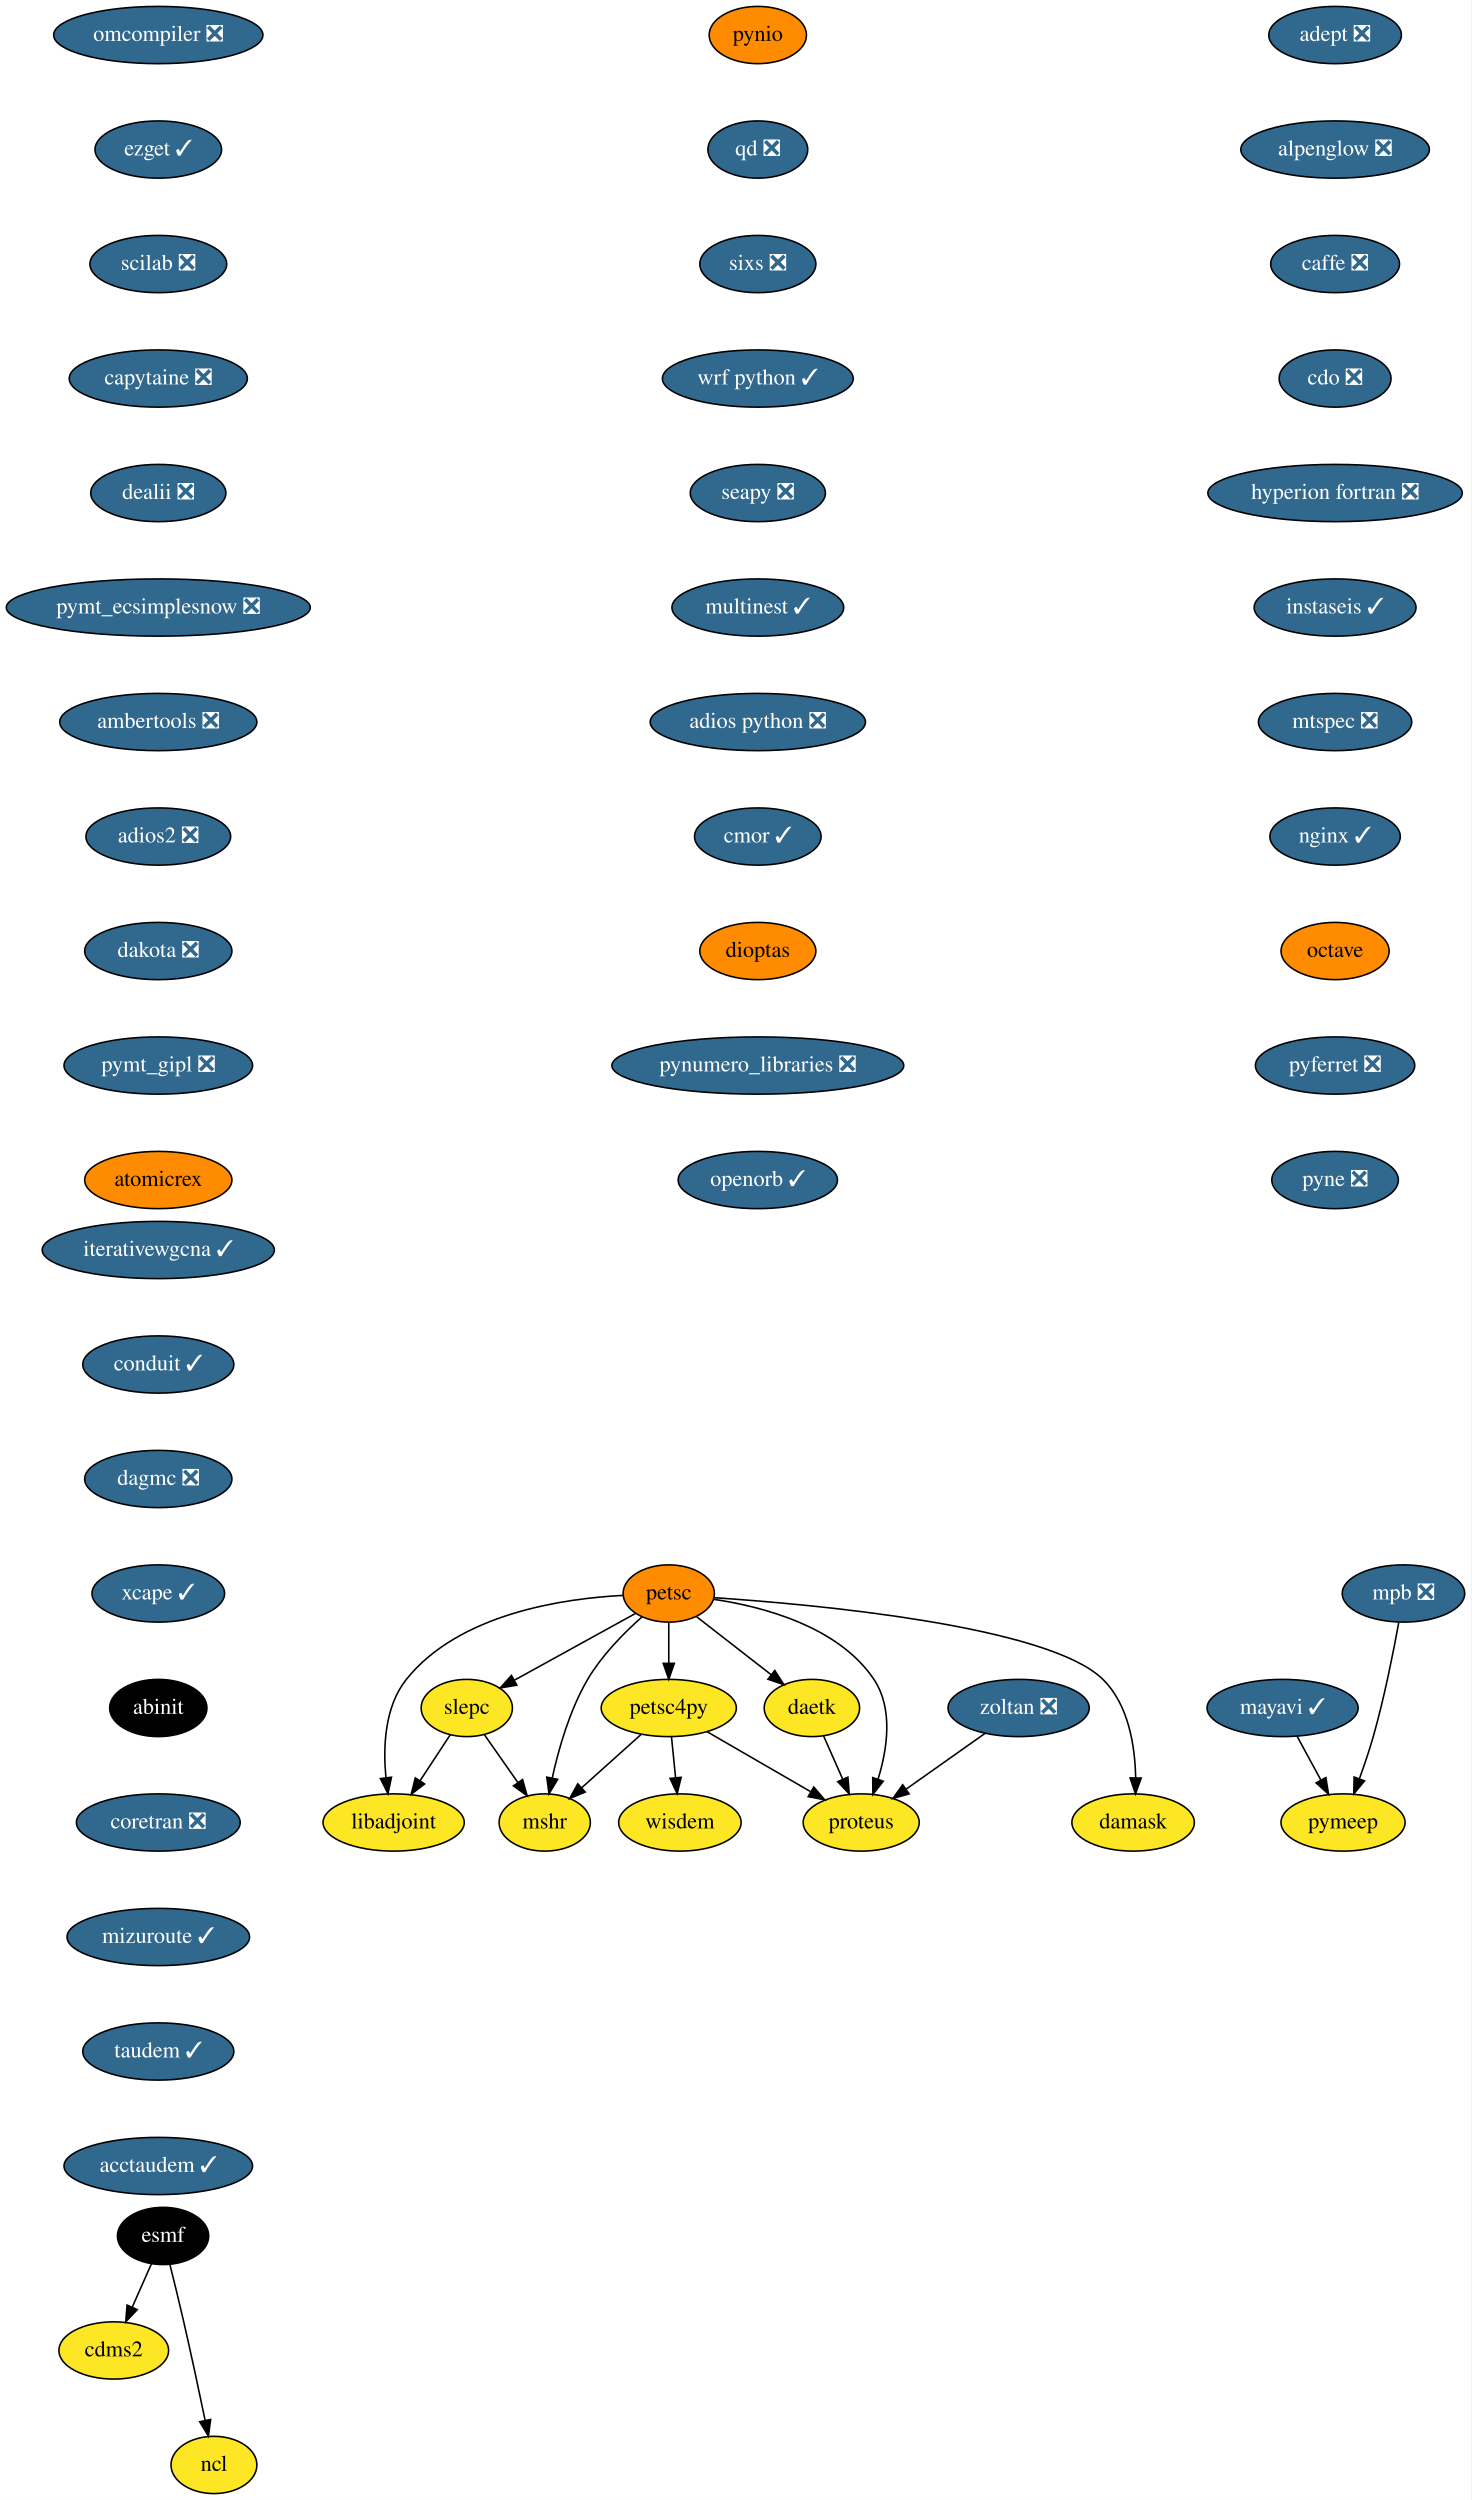
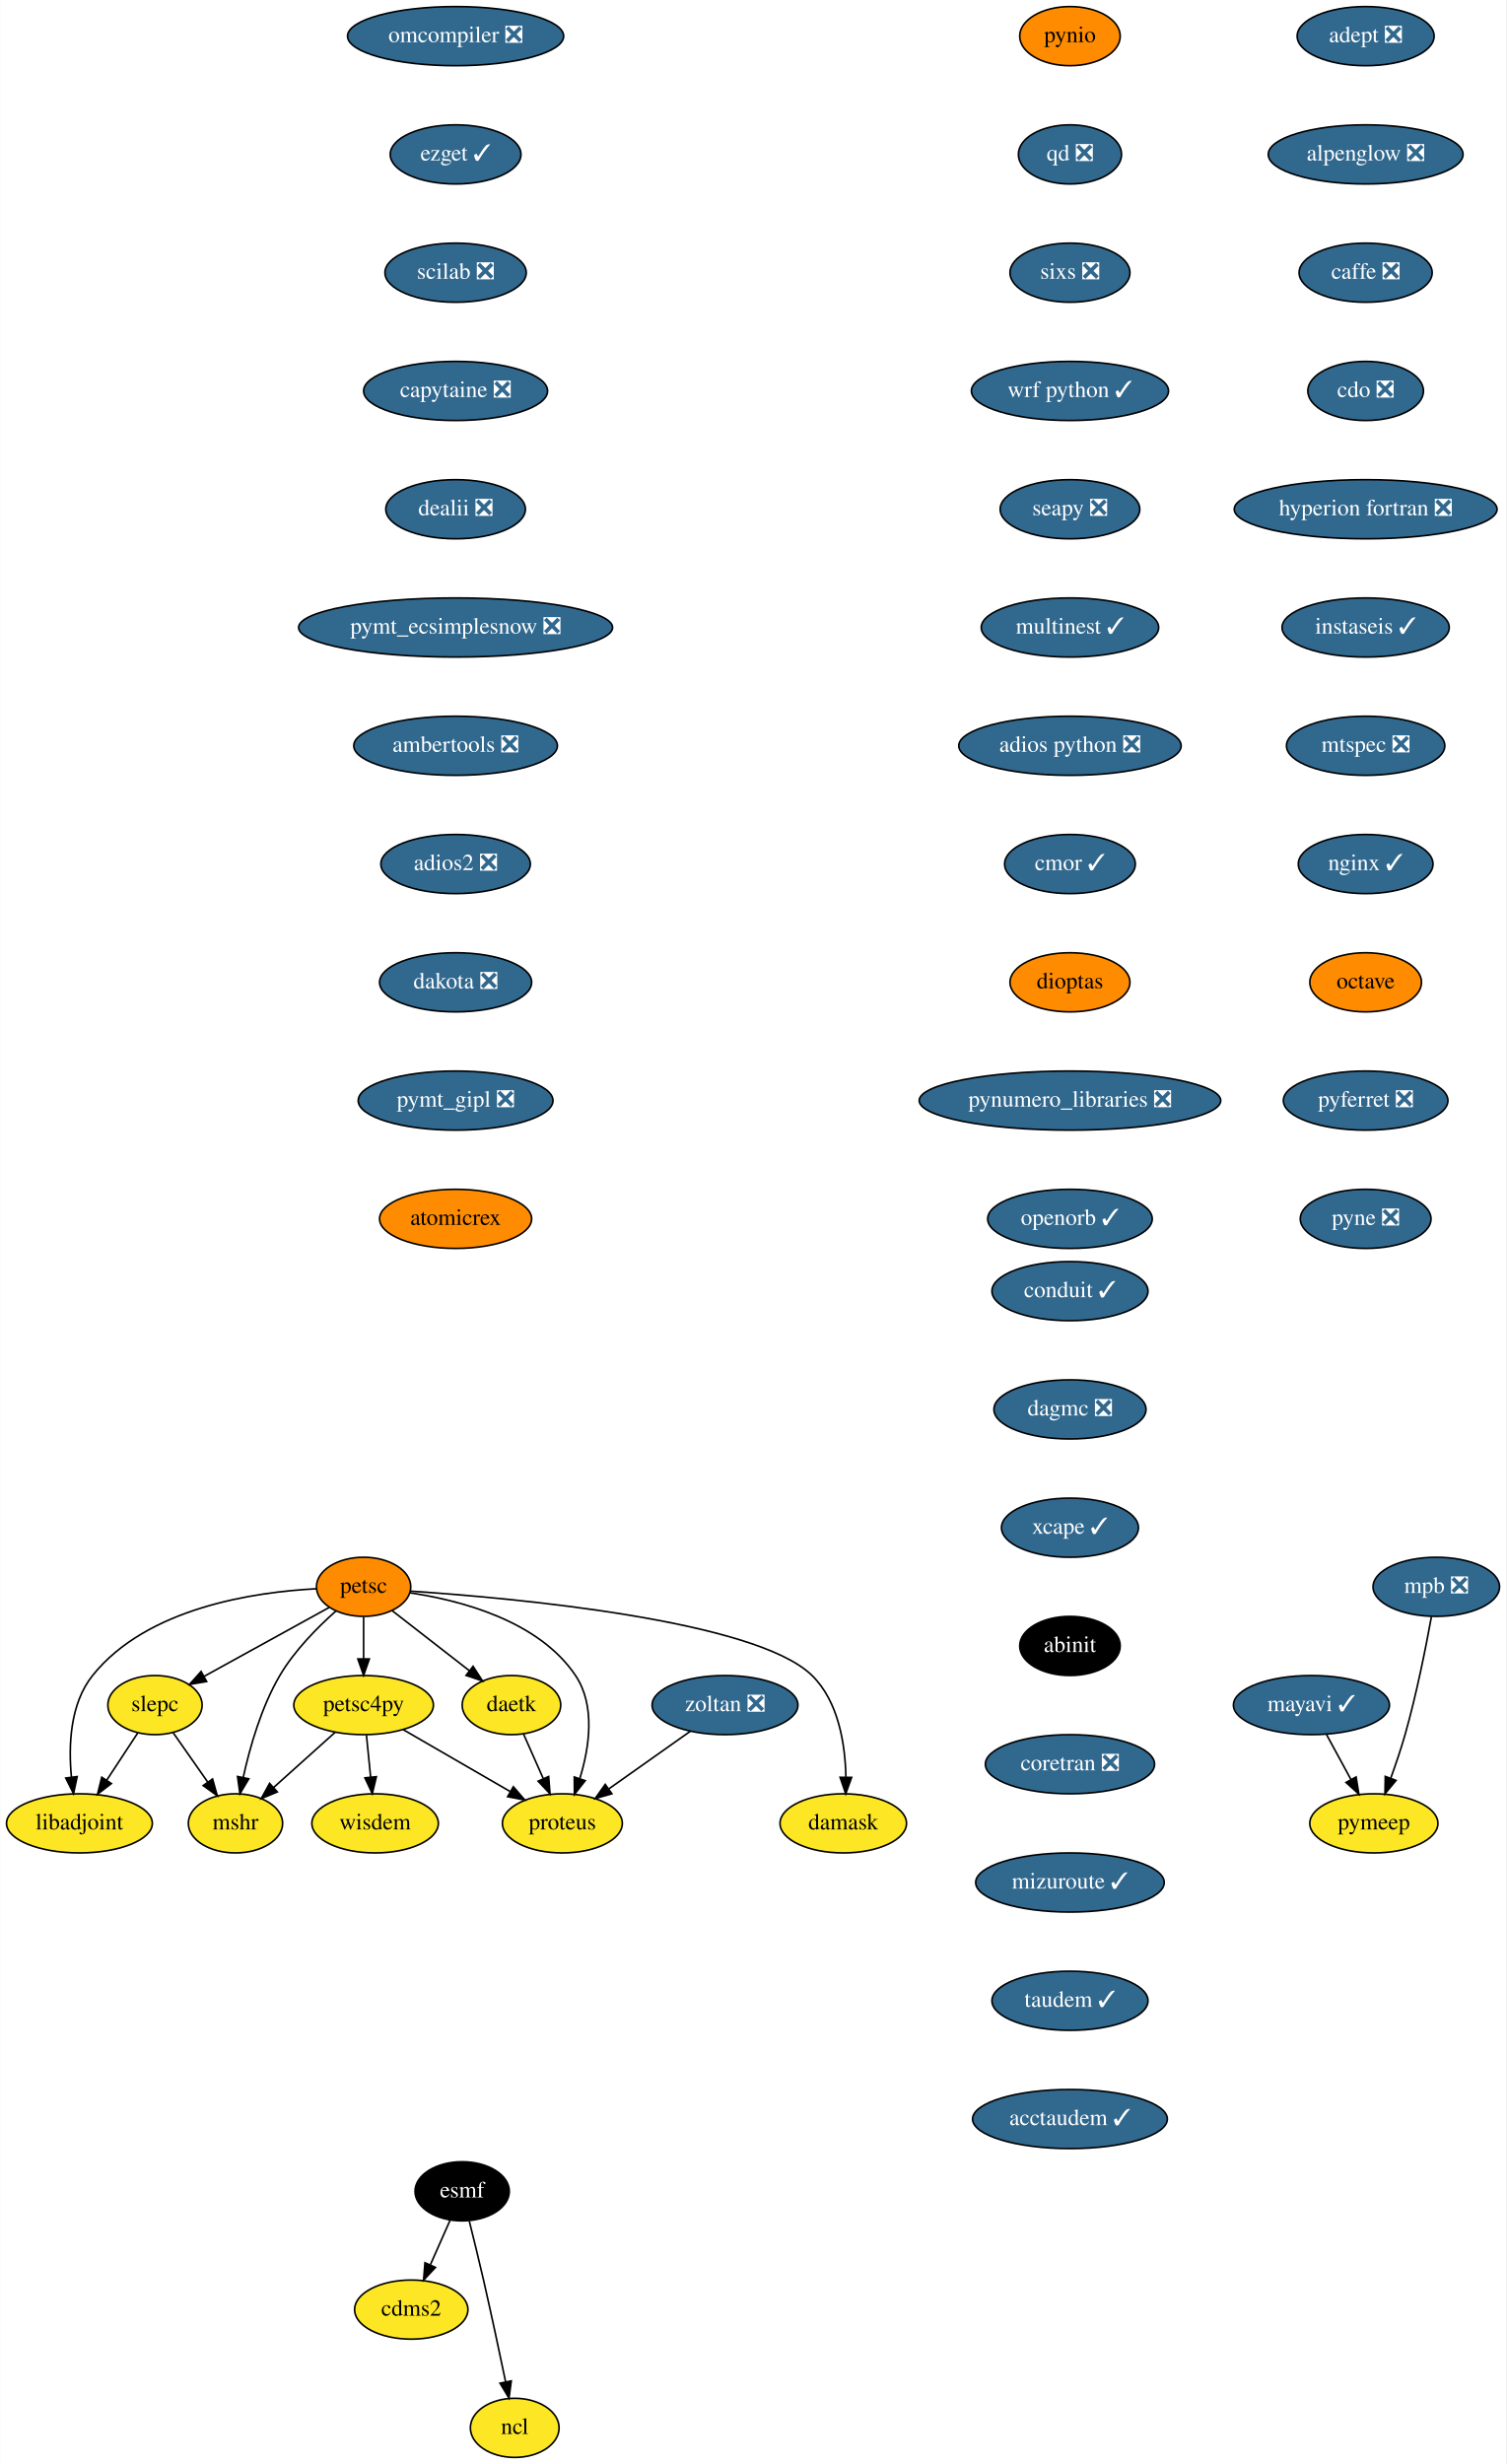
- <svg xmlns="http://www.w3.org/2000/svg" xmlns:xlink="http://www.w3.org/1999/xlink" width="925pt" height="1572pt" viewBox="0.00 0.00 925.04 1572.00">
-   <g id="graph0" class="graph" transform="scale(1 1) rotate(0) translate(4 1568)">
-     <polygon fill="white" stroke="transparent" points="-4,4 -4,-1568 921.04,-1568 921.04,4 -4,4" />
+ <svg xmlns="http://www.w3.org/2000/svg" xmlns:xlink="http://www.w3.org/1999/xlink" width="917pt" height="1500pt" viewBox="0.00 0.00 916.70 1500.00">
+   <g id="graph0" class="graph" transform="scale(1 1) rotate(0) translate(4 1496)">
+     <polygon fill="white" stroke="transparent" points="-4,4 -4,-1496 912.7,-1496 912.7,4 -4,4" />
    <g id="node1" class="node">
      <g id="a_node1">
        <a xlink:href="https://github.com/conda-forge/adept-feedstock/pull/13" xlink:title="adept ❎">
-           <ellipse fill="#31688e" stroke="black" cx="835.54" cy="-1546" rx="41.69" ry="18" />
-           <text text-anchor="middle" x="835.54" y="-1542.3" font-family="Times,serif" font-size="14.00" fill="white">adept ❎</text>
+           <ellipse fill="#31688e" stroke="black" cx="827.2" cy="-1474" rx="41.69" ry="18" />
+           <text text-anchor="middle" x="827.2" y="-1470.3" font-family="Times,serif" font-size="14.00" fill="white">adept ❎</text>
        </a>
      </g>
    </g>
    <g id="node2" class="node">
      <g id="a_node2">
        <a xlink:href="https://github.com/conda-forge/alpenglow-feedstock/pull/27" xlink:title="alpenglow ❎">
-           <ellipse fill="#31688e" stroke="black" cx="835.54" cy="-1474" rx="59.29" ry="18" />
-           <text text-anchor="middle" x="835.54" y="-1470.3" font-family="Times,serif" font-size="14.00" fill="white">alpenglow ❎</text>
+           <ellipse fill="#31688e" stroke="black" cx="827.2" cy="-1402" rx="59.29" ry="18" />
+           <text text-anchor="middle" x="827.2" y="-1398.3" font-family="Times,serif" font-size="14.00" fill="white">alpenglow ❎</text>
        </a>
      </g>
    </g>
    <g id="node3" class="node">
      <g id="a_node3">
        <a xlink:href="https://github.com/conda-forge/caffe-feedstock/pull/67" xlink:title="caffe ❎">
-           <ellipse fill="#31688e" stroke="black" cx="835.54" cy="-1402" rx="40.5" ry="18" />
-           <text text-anchor="middle" x="835.54" y="-1398.3" font-family="Times,serif" font-size="14.00" fill="white">caffe ❎</text>
+           <ellipse fill="#31688e" stroke="black" cx="827.2" cy="-1330" rx="40.5" ry="18" />
+           <text text-anchor="middle" x="827.2" y="-1326.3" font-family="Times,serif" font-size="14.00" fill="white">caffe ❎</text>
        </a>
      </g>
    </g>
    <g id="node4" class="node">
      <g id="a_node4">
        <a xlink:href="https://github.com/conda-forge/cdo-feedstock/pull/87" xlink:title="cdo ❎">
-           <ellipse fill="#31688e" stroke="black" cx="835.54" cy="-1330" rx="35.19" ry="18" />
-           <text text-anchor="middle" x="835.54" y="-1326.3" font-family="Times,serif" font-size="14.00" fill="white">cdo ❎</text>
+           <ellipse fill="#31688e" stroke="black" cx="827.2" cy="-1258" rx="35.19" ry="18" />
+           <text text-anchor="middle" x="827.2" y="-1254.3" font-family="Times,serif" font-size="14.00" fill="white">cdo ❎</text>
        </a>
      </g>
    </g>
    <g id="node6" class="node">
      <g id="a_node6">
        <a xlink:href="https://github.com/conda-forge/hyperion-fortran-feedstock/pull/19" xlink:title="hyperion fortran ❎">
-           <ellipse fill="#31688e" stroke="black" cx="835.54" cy="-1258" rx="80" ry="18" />
-           <text text-anchor="middle" x="835.54" y="-1254.3" font-family="Times,serif" font-size="14.00" fill="white">hyperion fortran ❎</text>
+           <ellipse fill="#31688e" stroke="black" cx="827.2" cy="-1186" rx="80" ry="18" />
+           <text text-anchor="middle" x="827.2" y="-1182.3" font-family="Times,serif" font-size="14.00" fill="white">hyperion fortran ❎</text>
        </a>
      </g>
    </g>
    <g id="node5" class="node">
      <g id="a_node5">
        <a xlink:href="https://github.com/conda-forge/cdms2-feedstock" xlink:title="cdms2">
-           <ellipse fill="#fde725" stroke="black" cx="67.54" cy="-90" rx="34.5" ry="18" />
-           <text text-anchor="middle" x="67.54" y="-86.3" font-family="Times,serif" font-size="14.00">cdms2</text>
+           <ellipse fill="#fde725" stroke="black" cx="246.2" cy="-90" rx="34.5" ry="18" />
+           <text text-anchor="middle" x="246.2" y="-86.3" font-family="Times,serif" font-size="14.00">cdms2</text>
        </a>
      </g>
    </g>
    <g id="node9" class="node">
      <g id="a_node9">
        <a xlink:href="https://github.com/conda-forge/instaseis-feedstock/pull/25" xlink:title="instaseis ✓">
-           <ellipse fill="#31688e" stroke="black" cx="835.54" cy="-1186" rx="50.89" ry="18" />
-           <text text-anchor="middle" x="835.54" y="-1182.3" font-family="Times,serif" font-size="14.00" fill="white">instaseis ✓</text>
+           <ellipse fill="#31688e" stroke="black" cx="827.2" cy="-1114" rx="50.89" ry="18" />
+           <text text-anchor="middle" x="827.2" y="-1110.3" font-family="Times,serif" font-size="14.00" fill="white">instaseis ✓</text>
        </a>
      </g>
    </g>
    <g id="node7" class="node">
      <g id="a_node7">
        <a xlink:href="https://github.com/conda-forge/esmf-feedstock" xlink:title="esmf">
-           <ellipse fill="#000000" stroke="black" cx="98.54" cy="-162" rx="28.7" ry="18" />
-           <text text-anchor="middle" x="98.54" y="-158.3" font-family="Times,serif" font-size="14.00" fill="white">esmf</text>
+           <ellipse fill="#000000" stroke="black" cx="277.2" cy="-162" rx="28.7" ry="18" />
+           <text text-anchor="middle" x="277.2" y="-158.3" font-family="Times,serif" font-size="14.00" fill="white">esmf</text>
        </a>
      </g>
    </g>
    <g id="edge5" class="edge">
-       <path fill="none" stroke="black" d="M91.19,-144.41C87.62,-136.34 83.23,-126.43 79.21,-117.35" />
-       <polygon fill="black" stroke="black" points="82.3,-115.68 75.05,-107.96 75.9,-118.52 82.3,-115.68" />
+       <path fill="none" stroke="black" d="M269.85,-144.41C266.27,-136.34 261.89,-126.43 257.87,-117.35" />
+       <polygon fill="black" stroke="black" points="260.95,-115.68 253.71,-107.96 254.55,-118.52 260.95,-115.68" />
    </g>
    <g id="node8" class="node">
      <g id="a_node8">
        <a xlink:href="https://github.com/conda-forge/ncl-feedstock" xlink:title="ncl">
-           <ellipse fill="#fde725" stroke="black" cx="130.54" cy="-18" rx="27" ry="18" />
-           <text text-anchor="middle" x="130.54" y="-14.3" font-family="Times,serif" font-size="14.00">ncl</text>
+           <ellipse fill="#fde725" stroke="black" cx="309.2" cy="-18" rx="27" ry="18" />
+           <text text-anchor="middle" x="309.2" y="-14.3" font-family="Times,serif" font-size="14.00">ncl</text>
        </a>
      </g>
    </g>
    <g id="edge6" class="edge">
-       <path fill="none" stroke="black" d="M102.89,-143.85C105.48,-133.48 108.79,-120 111.54,-108 116.28,-87.34 121.27,-63.89 124.95,-46.25" />
-       <polygon fill="black" stroke="black" points="128.45,-46.6 127.05,-36.1 121.59,-45.18 128.45,-46.6" />
+       <path fill="none" stroke="black" d="M281.54,-143.85C284.13,-133.48 287.44,-120 290.2,-108 294.93,-87.34 299.92,-63.89 303.6,-46.25" />
+       <polygon fill="black" stroke="black" points="307.1,-46.6 305.71,-36.1 300.25,-45.18 307.1,-46.6" />
    </g>
    <g id="node10" class="node">
      <g id="a_node10">
        <a xlink:href="https://github.com/conda-forge/mtspec-feedstock/pull/14" xlink:title="mtspec ❎">
-           <ellipse fill="#31688e" stroke="black" cx="835.54" cy="-1114" rx="48.19" ry="18" />
-           <text text-anchor="middle" x="835.54" y="-1110.3" font-family="Times,serif" font-size="14.00" fill="white">mtspec ❎</text>
+           <ellipse fill="#31688e" stroke="black" cx="827.2" cy="-1042" rx="48.19" ry="18" />
+           <text text-anchor="middle" x="827.2" y="-1038.3" font-family="Times,serif" font-size="14.00" fill="white">mtspec ❎</text>
        </a>
      </g>
    </g>
    <g id="node15" class="node">
      <g id="a_node15">
        <a xlink:href="https://github.com/conda-forge/nginx-feedstock/pull/46" xlink:title="nginx ✓">
-           <ellipse fill="#31688e" stroke="black" cx="835.54" cy="-1042" rx="41" ry="18" />
-           <text text-anchor="middle" x="835.54" y="-1038.3" font-family="Times,serif" font-size="14.00" fill="white">nginx ✓</text>
+           <ellipse fill="#31688e" stroke="black" cx="827.2" cy="-970" rx="41" ry="18" />
+           <text text-anchor="middle" x="827.2" y="-966.3" font-family="Times,serif" font-size="14.00" fill="white">nginx ✓</text>
        </a>
      </g>
    </g>
    <g id="node11" class="node">
      <g id="a_node11">
        <a xlink:href="https://github.com/conda-forge/libadjoint-feedstock" xlink:title="libadjoint">
-           <ellipse fill="#fde725" stroke="black" cx="243.54" cy="-422" rx="44.39" ry="18" />
-           <text text-anchor="middle" x="243.54" y="-418.3" font-family="Times,serif" font-size="14.00">libadjoint</text>
+           <ellipse fill="#fde725" stroke="black" cx="44.2" cy="-386" rx="44.39" ry="18" />
+           <text text-anchor="middle" x="44.2" y="-382.3" font-family="Times,serif" font-size="14.00">libadjoint</text>
        </a>
      </g>
    </g>
    <g id="node12" class="node">
      <g id="a_node12">
        <a xlink:href="https://github.com/conda-forge/mayavi-feedstock/pull/46" xlink:title="mayavi ✓">
-           <ellipse fill="#31688e" stroke="black" cx="802.54" cy="-494" rx="47.5" ry="18" />
-           <text text-anchor="middle" x="802.54" y="-490.3" font-family="Times,serif" font-size="14.00" fill="white">mayavi ✓</text>
+           <ellipse fill="#31688e" stroke="black" cx="794.2" cy="-458" rx="47.5" ry="18" />
+           <text text-anchor="middle" x="794.2" y="-454.3" font-family="Times,serif" font-size="14.00" fill="white">mayavi ✓</text>
        </a>
      </g>
    </g>
    <g id="node13" class="node">
      <g id="a_node13">
        <a xlink:href="https://github.com/conda-forge/pymeep-feedstock" xlink:title="pymeep">
-           <ellipse fill="#fde725" stroke="black" cx="840.54" cy="-422" rx="39" ry="18" />
-           <text text-anchor="middle" x="840.54" y="-418.3" font-family="Times,serif" font-size="14.00">pymeep</text>
+           <ellipse fill="#fde725" stroke="black" cx="832.2" cy="-386" rx="39" ry="18" />
+           <text text-anchor="middle" x="832.2" y="-382.3" font-family="Times,serif" font-size="14.00">pymeep</text>
        </a>
      </g>
    </g>
    <g id="edge9" class="edge">
-       <path fill="none" stroke="black" d="M811.74,-476.05C816.17,-467.89 821.59,-457.91 826.52,-448.82" />
-       <polygon fill="black" stroke="black" points="829.73,-450.25 831.43,-439.79 823.58,-446.91 829.73,-450.25" />
+       <path fill="none" stroke="black" d="M803.39,-440.05C807.83,-431.89 813.24,-421.91 818.18,-412.82" />
+       <polygon fill="black" stroke="black" points="821.39,-414.25 823.08,-403.79 815.24,-410.91 821.39,-414.25" />
    </g>
    <g id="node14" class="node">
      <g id="a_node14">
        <a xlink:href="https://github.com/conda-forge/mshr-feedstock" xlink:title="mshr">
-           <ellipse fill="#fde725" stroke="black" cx="338.54" cy="-422" rx="28.7" ry="18" />
-           <text text-anchor="middle" x="338.54" y="-418.3" font-family="Times,serif" font-size="14.00">mshr</text>
+           <ellipse fill="#fde725" stroke="black" cx="139.2" cy="-386" rx="28.7" ry="18" />
+           <text text-anchor="middle" x="139.2" y="-382.3" font-family="Times,serif" font-size="14.00">mshr</text>
        </a>
      </g>
    </g>
    <g id="node16" class="node">
      <g id="a_node16">
        <a xlink:href="https://github.com/conda-forge/octave-feedstock" xlink:title="octave">
-           <ellipse fill="#ff8c00" stroke="black" cx="835.54" cy="-970" rx="34" ry="18" />
-           <text text-anchor="middle" x="835.54" y="-966.3" font-family="Times,serif" font-size="14.00">octave</text>
+           <ellipse fill="#ff8c00" stroke="black" cx="827.2" cy="-898" rx="34" ry="18" />
+           <text text-anchor="middle" x="827.2" y="-894.3" font-family="Times,serif" font-size="14.00">octave</text>
        </a>
      </g>
    </g>
    <g id="node17" class="node">
      <g id="a_node17">
        <a xlink:href="https://github.com/conda-forge/pyferret-feedstock/pull/71" xlink:title="pyferret ❎">
-           <ellipse fill="#31688e" stroke="black" cx="835.54" cy="-898" rx="50.09" ry="18" />
-           <text text-anchor="middle" x="835.54" y="-894.3" font-family="Times,serif" font-size="14.00" fill="white">pyferret ❎</text>
+           <ellipse fill="#31688e" stroke="black" cx="827.2" cy="-826" rx="50.09" ry="18" />
+           <text text-anchor="middle" x="827.2" y="-822.3" font-family="Times,serif" font-size="14.00" fill="white">pyferret ❎</text>
        </a>
      </g>
    </g>
    <g id="node18" class="node">
      <g id="a_node18">
        <a xlink:href="https://github.com/conda-forge/pyne-feedstock/pull/61" xlink:title="pyne ❎">
-           <ellipse fill="#31688e" stroke="black" cx="835.54" cy="-826" rx="39.79" ry="18" />
-           <text text-anchor="middle" x="835.54" y="-822.3" font-family="Times,serif" font-size="14.00" fill="white">pyne ❎</text>
+           <ellipse fill="#31688e" stroke="black" cx="827.2" cy="-754" rx="39.79" ry="18" />
+           <text text-anchor="middle" x="827.2" y="-750.3" font-family="Times,serif" font-size="14.00" fill="white">pyne ❎</text>
        </a>
      </g>
    </g>
    <g id="node19" class="node">
      <g id="a_node19">
        <a xlink:href="https://github.com/conda-forge/pynio-feedstock" xlink:title="pynio">
-           <ellipse fill="#ff8c00" stroke="black" cx="472.54" cy="-1546" rx="30.59" ry="18" />
-           <text text-anchor="middle" x="472.54" y="-1542.3" font-family="Times,serif" font-size="14.00">pynio</text>
+           <ellipse fill="#ff8c00" stroke="black" cx="647.2" cy="-1474" rx="30.59" ry="18" />
+           <text text-anchor="middle" x="647.2" y="-1470.3" font-family="Times,serif" font-size="14.00">pynio</text>
        </a>
      </g>
    </g>
    <g id="node20" class="node">
      <g id="a_node20">
        <a xlink:href="https://github.com/conda-forge/qd-feedstock/pull/17" xlink:title="qd ❎">
-           <ellipse fill="#31688e" stroke="black" cx="472.54" cy="-1474" rx="31.4" ry="18" />
-           <text text-anchor="middle" x="472.54" y="-1470.3" font-family="Times,serif" font-size="14.00" fill="white">qd ❎</text>
+           <ellipse fill="#31688e" stroke="black" cx="647.2" cy="-1402" rx="31.4" ry="18" />
+           <text text-anchor="middle" x="647.2" y="-1398.3" font-family="Times,serif" font-size="14.00" fill="white">qd ❎</text>
        </a>
      </g>
    </g>
    <g id="node21" class="node">
      <g id="a_node21">
        <a xlink:href="https://github.com/conda-forge/sixs-feedstock/pull/9" xlink:title="sixs ❎">
-           <ellipse fill="#31688e" stroke="black" cx="472.54" cy="-1402" rx="36.5" ry="18" />
-           <text text-anchor="middle" x="472.54" y="-1398.3" font-family="Times,serif" font-size="14.00" fill="white">sixs ❎</text>
+           <ellipse fill="#31688e" stroke="black" cx="647.2" cy="-1330" rx="36.5" ry="18" />
+           <text text-anchor="middle" x="647.2" y="-1326.3" font-family="Times,serif" font-size="14.00" fill="white">sixs ❎</text>
        </a>
      </g>
    </g>
    <g id="node22" class="node">
      <g id="a_node22">
        <a xlink:href="https://github.com/conda-forge/wrf-python-feedstock/pull/48" xlink:title="wrf python ✓">
-           <ellipse fill="#31688e" stroke="black" cx="472.54" cy="-1330" rx="60" ry="18" />
-           <text text-anchor="middle" x="472.54" y="-1326.3" font-family="Times,serif" font-size="14.00" fill="white">wrf python ✓</text>
+           <ellipse fill="#31688e" stroke="black" cx="647.2" cy="-1258" rx="60" ry="18" />
+           <text text-anchor="middle" x="647.2" y="-1254.3" font-family="Times,serif" font-size="14.00" fill="white">wrf python ✓</text>
        </a>
      </g>
    </g>
    <g id="node23" class="node">
      <g id="a_node23">
        <a xlink:href="https://github.com/conda-forge/seapy-feedstock/pull/17" xlink:title="seapy ❎">
-           <ellipse fill="#31688e" stroke="black" cx="472.54" cy="-1258" rx="42.49" ry="18" />
-           <text text-anchor="middle" x="472.54" y="-1254.3" font-family="Times,serif" font-size="14.00" fill="white">seapy ❎</text>
+           <ellipse fill="#31688e" stroke="black" cx="647.2" cy="-1186" rx="42.49" ry="18" />
+           <text text-anchor="middle" x="647.2" y="-1182.3" font-family="Times,serif" font-size="14.00" fill="white">seapy ❎</text>
        </a>
      </g>
    </g>
    <g id="node32" class="node">
      <g id="a_node32">
        <a xlink:href="https://github.com/conda-forge/multinest-feedstock/pull/11" xlink:title="multinest ✓">
-           <ellipse fill="#31688e" stroke="black" cx="472.54" cy="-1186" rx="54" ry="18" />
-           <text text-anchor="middle" x="472.54" y="-1182.3" font-family="Times,serif" font-size="14.00" fill="white">multinest ✓</text>
+           <ellipse fill="#31688e" stroke="black" cx="647.2" cy="-1114" rx="54" ry="18" />
+           <text text-anchor="middle" x="647.2" y="-1110.3" font-family="Times,serif" font-size="14.00" fill="white">multinest ✓</text>
        </a>
      </g>
    </g>
    <g id="node24" class="node">
      <g id="a_node24">
        <a xlink:href="https://github.com/conda-forge/petsc-feedstock" xlink:title="petsc">
-           <ellipse fill="#ff8c00" stroke="black" cx="416.54" cy="-566" rx="28.7" ry="18" />
-           <text text-anchor="middle" x="416.54" y="-562.3" font-family="Times,serif" font-size="14.00">petsc</text>
+           <ellipse fill="#ff8c00" stroke="black" cx="217.2" cy="-530" rx="28.7" ry="18" />
+           <text text-anchor="middle" x="217.2" y="-526.3" font-family="Times,serif" font-size="14.00">petsc</text>
        </a>
      </g>
    </g>
    <g id="edge18" class="edge">
-       <path fill="none" stroke="black" d="M387.96,-564.82C350.21,-562.89 284.62,-553.35 251.54,-512 237.8,-494.83 236.83,-469.39 238.69,-450.1" />
-       <polygon fill="black" stroke="black" points="242.17,-450.47 239.96,-440.11 235.23,-449.59 242.17,-450.47" />
+       <path fill="none" stroke="black" d="M188.62,-528.82C150.86,-526.89 85.28,-517.35 52.2,-476 38.46,-458.83 37.48,-433.39 39.34,-414.1" />
+       <polygon fill="black" stroke="black" points="42.83,-414.47 40.61,-404.11 35.88,-413.59 42.83,-414.47" />
    </g>
    <g id="edge19" class="edge">
-       <path fill="none" stroke="black" d="M399.71,-551.29C388.58,-541.41 374.46,-527.2 365.54,-512 354.28,-492.79 347.31,-468.44 343.28,-450.07" />
-       <polygon fill="black" stroke="black" points="346.67,-449.13 341.24,-440.03 339.81,-450.53 346.67,-449.13" />
+       <path fill="none" stroke="black" d="M200.36,-515.29C189.23,-505.41 175.11,-491.2 166.2,-476 154.93,-456.79 147.97,-432.44 143.94,-414.07" />
+       <polygon fill="black" stroke="black" points="147.32,-413.13 141.9,-404.03 140.46,-414.53 147.32,-413.13" />
    </g>
    <g id="node25" class="node">
      <g id="a_node25">
        <a xlink:href="https://github.com/conda-forge/petsc4py-feedstock" xlink:title="petsc4py">
-           <ellipse fill="#fde725" stroke="black" cx="416.54" cy="-494" rx="42.49" ry="18" />
-           <text text-anchor="middle" x="416.54" y="-490.3" font-family="Times,serif" font-size="14.00">petsc4py</text>
+           <ellipse fill="#fde725" stroke="black" cx="217.2" cy="-458" rx="42.49" ry="18" />
+           <text text-anchor="middle" x="217.2" y="-454.3" font-family="Times,serif" font-size="14.00">petsc4py</text>
        </a>
      </g>
    </g>
    <g id="edge20" class="edge">
-       <path fill="none" stroke="black" d="M416.54,-547.7C416.54,-539.98 416.54,-530.71 416.54,-522.11" />
-       <polygon fill="black" stroke="black" points="420.04,-522.1 416.54,-512.1 413.04,-522.1 420.04,-522.1" />
+       <path fill="none" stroke="black" d="M217.2,-511.7C217.2,-503.98 217.2,-494.71 217.2,-486.11" />
+       <polygon fill="black" stroke="black" points="220.7,-486.1 217.2,-476.1 213.7,-486.1 220.7,-486.1" />
    </g>
    <g id="node26" class="node">
      <g id="a_node26">
        <a xlink:href="https://github.com/conda-forge/slepc-feedstock" xlink:title="slepc">
-           <ellipse fill="#fde725" stroke="black" cx="289.54" cy="-494" rx="28.7" ry="18" />
-           <text text-anchor="middle" x="289.54" y="-490.3" font-family="Times,serif" font-size="14.00">slepc</text>
+           <ellipse fill="#fde725" stroke="black" cx="90.2" cy="-458" rx="28.7" ry="18" />
+           <text text-anchor="middle" x="90.2" y="-454.3" font-family="Times,serif" font-size="14.00">slepc</text>
        </a>
      </g>
    </g>
    <g id="edge21" class="edge">
-       <path fill="none" stroke="black" d="M395.57,-553.44C374.8,-541.99 342.78,-524.35 319.37,-511.44" />
-       <polygon fill="black" stroke="black" points="320.99,-508.34 310.54,-506.58 317.61,-514.47 320.99,-508.34" />
+       <path fill="none" stroke="black" d="M196.22,-517.44C175.45,-505.99 143.44,-488.35 120.02,-475.44" />
+       <polygon fill="black" stroke="black" points="121.65,-472.34 111.2,-470.58 118.27,-478.47 121.65,-472.34" />
    </g>
    <g id="node27" class="node">
      <g id="a_node27">
        <a xlink:href="https://github.com/conda-forge/daetk-feedstock" xlink:title="daetk">
-           <ellipse fill="#fde725" stroke="black" cx="506.54" cy="-494" rx="30" ry="18" />
-           <text text-anchor="middle" x="506.54" y="-490.3" font-family="Times,serif" font-size="14.00">daetk</text>
+           <ellipse fill="#fde725" stroke="black" cx="307.2" cy="-458" rx="30" ry="18" />
+           <text text-anchor="middle" x="307.2" y="-454.3" font-family="Times,serif" font-size="14.00">daetk</text>
        </a>
      </g>
    </g>
    <g id="edge22" class="edge">
-       <path fill="none" stroke="black" d="M433.89,-551.5C447.26,-541.11 465.92,-526.59 480.99,-514.87" />
-       <polygon fill="black" stroke="black" points="483.19,-517.6 488.93,-508.69 478.89,-512.07 483.19,-517.6" />
+       <path fill="none" stroke="black" d="M234.55,-515.5C247.91,-505.11 266.58,-490.59 281.65,-478.87" />
+       <polygon fill="black" stroke="black" points="283.84,-481.6 289.59,-472.69 279.55,-476.07 283.84,-481.6" />
    </g>
    <g id="node28" class="node">
      <g id="a_node28">
        <a xlink:href="https://github.com/conda-forge/proteus-feedstock" xlink:title="proteus">
-           <ellipse fill="#fde725" stroke="black" cx="537.54" cy="-422" rx="36.5" ry="18" />
-           <text text-anchor="middle" x="537.54" y="-418.3" font-family="Times,serif" font-size="14.00">proteus</text>
+           <ellipse fill="#fde725" stroke="black" cx="338.2" cy="-386" rx="36.5" ry="18" />
+           <text text-anchor="middle" x="338.2" y="-382.3" font-family="Times,serif" font-size="14.00">proteus</text>
        </a>
      </g>
    </g>
    <g id="edge23" class="edge">
-       <path fill="none" stroke="black" d="M444.59,-562.37C475.28,-557.83 523.1,-545.49 545.54,-512 557.84,-493.65 553.98,-468.17 548.13,-449.18" />
-       <polygon fill="black" stroke="black" points="551.42,-447.97 544.87,-439.64 544.8,-450.24 551.42,-447.97" />
+       <path fill="none" stroke="black" d="M245.24,-526.37C275.93,-521.83 323.75,-509.49 346.2,-476 358.5,-457.65 354.64,-432.17 348.79,-413.18" />
+       <polygon fill="black" stroke="black" points="352.08,-411.97 345.53,-403.64 345.45,-414.24 352.08,-411.97" />
    </g>
    <g id="node29" class="node">
      <g id="a_node29">
        <a xlink:href="https://github.com/conda-forge/damask-feedstock" xlink:title="damask">
-           <ellipse fill="#fde725" stroke="black" cx="708.54" cy="-422" rx="38.5" ry="18" />
-           <text text-anchor="middle" x="708.54" y="-418.3" font-family="Times,serif" font-size="14.00">damask</text>
+           <ellipse fill="#fde725" stroke="black" cx="509.2" cy="-386" rx="38.5" ry="18" />
+           <text text-anchor="middle" x="509.2" y="-382.3" font-family="Times,serif" font-size="14.00">damask</text>
        </a>
      </g>
    </g>
    <g id="edge24" class="edge">
-       <path fill="none" stroke="black" d="M445.07,-563.36C507.84,-559.15 655.09,-545.82 689.54,-512 705.71,-496.12 709.73,-470.1 710.13,-450.28" />
-       <polygon fill="black" stroke="black" points="713.63,-449.98 710.04,-440.01 706.63,-450.04 713.63,-449.98" />
+       <path fill="none" stroke="black" d="M245.73,-527.36C308.5,-523.15 455.74,-509.82 490.2,-476 506.37,-460.12 510.38,-434.1 510.79,-414.28" />
+       <polygon fill="black" stroke="black" points="514.28,-413.98 510.69,-404.01 507.28,-414.04 514.28,-413.98" />
    </g>
    <g id="edge25" class="edge">
-       <path fill="none" stroke="black" d="M399.23,-477.46C388.19,-467.55 373.74,-454.59 361.71,-443.79" />
-       <polygon fill="black" stroke="black" points="363.99,-441.14 354.21,-437.07 359.32,-446.35 363.99,-441.14" />
+       <path fill="none" stroke="black" d="M199.89,-441.46C188.84,-431.55 174.39,-418.59 162.36,-407.79" />
+       <polygon fill="black" stroke="black" points="164.65,-405.14 154.87,-401.07 159.97,-410.35 164.65,-405.14" />
    </g>
    <g id="edge26" class="edge">
-       <path fill="none" stroke="black" d="M440.74,-479C459.4,-468.21 485.37,-453.18 505.71,-441.41" />
-       <polygon fill="black" stroke="black" points="507.71,-444.3 514.62,-436.26 504.21,-438.24 507.71,-444.3" />
+       <path fill="none" stroke="black" d="M241.39,-443C260.05,-432.21 286.02,-417.18 306.37,-405.41" />
+       <polygon fill="black" stroke="black" points="308.37,-408.3 315.27,-400.26 304.86,-402.24 308.37,-408.3" />
    </g>
    <g id="node30" class="node">
      <g id="a_node30">
        <a xlink:href="https://github.com/conda-forge/wisdem-feedstock" xlink:title="wisdem">
-           <ellipse fill="#fde725" stroke="black" cx="423.54" cy="-422" rx="38.5" ry="18" />
-           <text text-anchor="middle" x="423.54" y="-418.3" font-family="Times,serif" font-size="14.00">wisdem</text>
+           <ellipse fill="#fde725" stroke="black" cx="224.2" cy="-386" rx="38.5" ry="18" />
+           <text text-anchor="middle" x="224.2" y="-382.3" font-family="Times,serif" font-size="14.00">wisdem</text>
        </a>
      </g>
    </g>
    <g id="edge27" class="edge">
-       <path fill="none" stroke="black" d="M418.27,-475.7C419.04,-467.98 419.97,-458.71 420.83,-450.11" />
-       <polygon fill="black" stroke="black" points="424.32,-450.4 421.83,-440.1 417.35,-449.71 424.32,-450.4" />
+       <path fill="none" stroke="black" d="M218.93,-439.7C219.7,-431.98 220.62,-422.71 221.48,-414.11" />
+       <polygon fill="black" stroke="black" points="224.97,-414.4 222.49,-404.1 218.01,-413.71 224.97,-414.4" />
    </g>
    <g id="edge28" class="edge">
-       <path fill="none" stroke="black" d="M279.1,-477.12C273.5,-468.59 266.47,-457.89 260.14,-448.25" />
-       <polygon fill="black" stroke="black" points="263,-446.23 254.58,-439.8 257.15,-450.08 263,-446.23" />
+       <path fill="none" stroke="black" d="M79.76,-441.12C74.16,-432.59 67.12,-421.89 60.79,-412.25" />
+       <polygon fill="black" stroke="black" points="63.65,-410.23 55.23,-403.8 57.8,-414.08 63.65,-410.23" />
    </g>
    <g id="edge29" class="edge">
-       <path fill="none" stroke="black" d="M300.66,-477.12C306.86,-468.26 314.72,-457.04 321.66,-447.12" />
-       <polygon fill="black" stroke="black" points="324.6,-449.02 327.47,-438.82 318.86,-445.01 324.6,-449.02" />
+       <path fill="none" stroke="black" d="M101.31,-441.12C107.52,-432.26 115.37,-421.04 122.32,-411.12" />
+       <polygon fill="black" stroke="black" points="125.25,-413.02 128.12,-402.82 119.52,-409.01 125.25,-413.02" />
    </g>
    <g id="edge30" class="edge">
-       <path fill="none" stroke="black" d="M513.89,-476.41C517.46,-468.34 521.85,-458.43 525.87,-449.35" />
-       <polygon fill="black" stroke="black" points="529.18,-450.52 530.03,-439.96 522.78,-447.68 529.18,-450.52" />
+       <path fill="none" stroke="black" d="M314.54,-440.41C318.12,-432.34 322.51,-422.43 326.52,-413.35" />
+       <polygon fill="black" stroke="black" points="329.84,-414.52 330.69,-403.96 323.44,-411.68 329.84,-414.52" />
    </g>
    <g id="node31" class="node">
      <g id="a_node31">
        <a xlink:href="https://github.com/conda-forge/mpb-feedstock/pull/32" xlink:title="mpb ❎">
-           <ellipse fill="#31688e" stroke="black" cx="878.54" cy="-566" rx="38.5" ry="18" />
-           <text text-anchor="middle" x="878.54" y="-562.3" font-family="Times,serif" font-size="14.00" fill="white">mpb ❎</text>
+           <ellipse fill="#31688e" stroke="black" cx="870.2" cy="-530" rx="38.5" ry="18" />
+           <text text-anchor="middle" x="870.2" y="-526.3" font-family="Times,serif" font-size="14.00" fill="white">mpb ❎</text>
        </a>
      </g>
    </g>
    <g id="edge31" class="edge">
-       <path fill="none" stroke="black" d="M875.57,-547.77C872.3,-529.72 866.55,-500.62 859.54,-476 857.07,-467.31 853.9,-457.99 850.87,-449.62" />
-       <polygon fill="black" stroke="black" points="854.06,-448.15 847.29,-440 847.5,-450.59 854.06,-448.15" />
+       <path fill="none" stroke="black" d="M867.23,-511.77C863.95,-493.72 858.2,-464.62 851.2,-440 848.72,-431.31 845.56,-421.99 842.53,-413.62" />
+       <polygon fill="black" stroke="black" points="845.71,-412.15 838.95,-404 839.15,-414.59 845.71,-412.15" />
    </g>
    <g id="node33" class="node">
      <g id="a_node33">
        <a xlink:href="https://github.com/conda-forge/adios-python-feedstock/pull/12" xlink:title="adios python ❎">
-           <ellipse fill="#31688e" stroke="black" cx="472.54" cy="-1114" rx="67.69" ry="18" />
-           <text text-anchor="middle" x="472.54" y="-1110.3" font-family="Times,serif" font-size="14.00" fill="white">adios python ❎</text>
+           <ellipse fill="#31688e" stroke="black" cx="647.2" cy="-1042" rx="67.69" ry="18" />
+           <text text-anchor="middle" x="647.2" y="-1038.3" font-family="Times,serif" font-size="14.00" fill="white">adios python ❎</text>
        </a>
      </g>
    </g>
    <g id="node34" class="node">
      <g id="a_node34">
        <a xlink:href="https://github.com/conda-forge/cmor-feedstock/pull/32" xlink:title="cmor ✓">
-           <ellipse fill="#31688e" stroke="black" cx="472.54" cy="-1042" rx="39.79" ry="18" />
-           <text text-anchor="middle" x="472.54" y="-1038.3" font-family="Times,serif" font-size="14.00" fill="white">cmor ✓</text>
+           <ellipse fill="#31688e" stroke="black" cx="647.2" cy="-970" rx="39.79" ry="18" />
+           <text text-anchor="middle" x="647.2" y="-966.3" font-family="Times,serif" font-size="14.00" fill="white">cmor ✓</text>
        </a>
      </g>
    </g>
    <g id="node35" class="node">
      <g id="a_node35">
        <a xlink:href="https://github.com/conda-forge/dioptas-feedstock" xlink:title="dioptas">
-           <ellipse fill="#ff8c00" stroke="black" cx="472.54" cy="-970" rx="36.5" ry="18" />
-           <text text-anchor="middle" x="472.54" y="-966.3" font-family="Times,serif" font-size="14.00">dioptas</text>
+           <ellipse fill="#ff8c00" stroke="black" cx="647.2" cy="-898" rx="36.5" ry="18" />
+           <text text-anchor="middle" x="647.2" y="-894.3" font-family="Times,serif" font-size="14.00">dioptas</text>
        </a>
      </g>
    </g>
    <g id="node36" class="node">
      <g id="a_node36">
        <a xlink:href="https://github.com/conda-forge/pynumero_libraries-feedstock/pull/27" xlink:title="pynumero_libraries ❎">
-           <ellipse fill="#31688e" stroke="black" cx="472.54" cy="-898" rx="91.78" ry="18" />
-           <text text-anchor="middle" x="472.54" y="-894.3" font-family="Times,serif" font-size="14.00" fill="white">pynumero_libraries ❎</text>
+           <ellipse fill="#31688e" stroke="black" cx="647.2" cy="-826" rx="91.78" ry="18" />
+           <text text-anchor="middle" x="647.2" y="-822.3" font-family="Times,serif" font-size="14.00" fill="white">pynumero_libraries ❎</text>
        </a>
      </g>
    </g>
    <g id="node37" class="node">
      <g id="a_node37">
        <a xlink:href="https://github.com/conda-forge/openorb-feedstock/pull/15" xlink:title="openorb ✓">
-           <ellipse fill="#31688e" stroke="black" cx="472.54" cy="-826" rx="50.09" ry="18" />
-           <text text-anchor="middle" x="472.54" y="-822.3" font-family="Times,serif" font-size="14.00" fill="white">openorb ✓</text>
+           <ellipse fill="#31688e" stroke="black" cx="647.2" cy="-754" rx="50.09" ry="18" />
+           <text text-anchor="middle" x="647.2" y="-750.3" font-family="Times,serif" font-size="14.00" fill="white">openorb ✓</text>
        </a>
      </g>
    </g>
    <g id="node38" class="node">
      <g id="a_node38">
        <a xlink:href="https://github.com/conda-forge/omcompiler-feedstock/pull/14" xlink:title="omcompiler ❎">
-           <ellipse fill="#31688e" stroke="black" cx="95.54" cy="-1546" rx="65.79" ry="18" />
-           <text text-anchor="middle" x="95.54" y="-1542.3" font-family="Times,serif" font-size="14.00" fill="white">omcompiler ❎</text>
+           <ellipse fill="#31688e" stroke="black" cx="273.2" cy="-1474" rx="65.79" ry="18" />
+           <text text-anchor="middle" x="273.2" y="-1470.3" font-family="Times,serif" font-size="14.00" fill="white">omcompiler ❎</text>
        </a>
      </g>
    </g>
    <g id="node39" class="node">
      <g id="a_node39">
        <a xlink:href="https://github.com/conda-forge/ezget-feedstock/pull/3" xlink:title="ezget ✓">
-           <ellipse fill="#31688e" stroke="black" cx="95.54" cy="-1474" rx="39.79" ry="18" />
-           <text text-anchor="middle" x="95.54" y="-1470.3" font-family="Times,serif" font-size="14.00" fill="white">ezget ✓</text>
+           <ellipse fill="#31688e" stroke="black" cx="273.2" cy="-1402" rx="39.79" ry="18" />
+           <text text-anchor="middle" x="273.2" y="-1398.3" font-family="Times,serif" font-size="14.00" fill="white">ezget ✓</text>
        </a>
      </g>
    </g>
    <g id="node40" class="node">
      <g id="a_node40">
        <a xlink:href="https://github.com/conda-forge/scilab-feedstock/pull/19" xlink:title="scilab ❎">
-           <ellipse fill="#31688e" stroke="black" cx="95.54" cy="-1402" rx="43" ry="18" />
-           <text text-anchor="middle" x="95.54" y="-1398.3" font-family="Times,serif" font-size="14.00" fill="white">scilab ❎</text>
+           <ellipse fill="#31688e" stroke="black" cx="273.2" cy="-1330" rx="43" ry="18" />
+           <text text-anchor="middle" x="273.2" y="-1326.3" font-family="Times,serif" font-size="14.00" fill="white">scilab ❎</text>
        </a>
      </g>
    </g>
    <g id="node41" class="node">
      <g id="a_node41">
        <a xlink:href="https://github.com/conda-forge/capytaine-feedstock/pull/15" xlink:title="capytaine ❎">
-           <ellipse fill="#31688e" stroke="black" cx="95.54" cy="-1330" rx="56" ry="18" />
-           <text text-anchor="middle" x="95.54" y="-1326.3" font-family="Times,serif" font-size="14.00" fill="white">capytaine ❎</text>
+           <ellipse fill="#31688e" stroke="black" cx="273.2" cy="-1258" rx="56" ry="18" />
+           <text text-anchor="middle" x="273.2" y="-1254.3" font-family="Times,serif" font-size="14.00" fill="white">capytaine ❎</text>
        </a>
      </g>
    </g>
    <g id="node42" class="node">
      <g id="a_node42">
        <a xlink:href="https://github.com/conda-forge/dealii-feedstock/pull/12" xlink:title="dealii ❎">
-           <ellipse fill="#31688e" stroke="black" cx="95.54" cy="-1258" rx="42.49" ry="18" />
-           <text text-anchor="middle" x="95.54" y="-1254.3" font-family="Times,serif" font-size="14.00" fill="white">dealii ❎</text>
+           <ellipse fill="#31688e" stroke="black" cx="273.2" cy="-1186" rx="42.49" ry="18" />
+           <text text-anchor="middle" x="273.2" y="-1182.3" font-family="Times,serif" font-size="14.00" fill="white">dealii ❎</text>
        </a>
      </g>
    </g>
    <g id="node43" class="node">
      <g id="a_node43">
        <a xlink:href="https://github.com/conda-forge/pymt_ecsimplesnow-feedstock/pull/12" xlink:title="pymt_ecsimplesnow ❎">
-           <ellipse fill="#31688e" stroke="black" cx="95.54" cy="-1186" rx="95.58" ry="18" />
-           <text text-anchor="middle" x="95.54" y="-1182.3" font-family="Times,serif" font-size="14.00" fill="white">pymt_ecsimplesnow ❎</text>
+           <ellipse fill="#31688e" stroke="black" cx="273.2" cy="-1114" rx="95.58" ry="18" />
+           <text text-anchor="middle" x="273.2" y="-1110.3" font-family="Times,serif" font-size="14.00" fill="white">pymt_ecsimplesnow ❎</text>
        </a>
      </g>
    </g>
    <g id="node44" class="node">
      <g id="a_node44">
        <a xlink:href="https://github.com/conda-forge/ambertools-feedstock/pull/50" xlink:title="ambertools ❎">
-           <ellipse fill="#31688e" stroke="black" cx="95.54" cy="-1114" rx="61.99" ry="18" />
-           <text text-anchor="middle" x="95.54" y="-1110.3" font-family="Times,serif" font-size="14.00" fill="white">ambertools ❎</text>
+           <ellipse fill="#31688e" stroke="black" cx="273.2" cy="-1042" rx="61.99" ry="18" />
+           <text text-anchor="middle" x="273.2" y="-1038.3" font-family="Times,serif" font-size="14.00" fill="white">ambertools ❎</text>
        </a>
      </g>
    </g>
    <g id="node45" class="node">
      <g id="a_node45">
        <a xlink:href="https://github.com/conda-forge/adios2-feedstock/pull/18" xlink:title="adios2 ❎">
-           <ellipse fill="#31688e" stroke="black" cx="95.54" cy="-1042" rx="45.5" ry="18" />
-           <text text-anchor="middle" x="95.54" y="-1038.3" font-family="Times,serif" font-size="14.00" fill="white">adios2 ❎</text>
+           <ellipse fill="#31688e" stroke="black" cx="273.2" cy="-970" rx="45.5" ry="18" />
+           <text text-anchor="middle" x="273.2" y="-966.3" font-family="Times,serif" font-size="14.00" fill="white">adios2 ❎</text>
        </a>
      </g>
    </g>
    <g id="node46" class="node">
      <g id="a_node46">
        <a xlink:href="https://github.com/conda-forge/dakota-feedstock/pull/20" xlink:title="dakota ❎">
-           <ellipse fill="#31688e" stroke="black" cx="95.54" cy="-970" rx="46.29" ry="18" />
-           <text text-anchor="middle" x="95.54" y="-966.3" font-family="Times,serif" font-size="14.00" fill="white">dakota ❎</text>
+           <ellipse fill="#31688e" stroke="black" cx="273.2" cy="-898" rx="46.29" ry="18" />
+           <text text-anchor="middle" x="273.2" y="-894.3" font-family="Times,serif" font-size="14.00" fill="white">dakota ❎</text>
        </a>
      </g>
    </g>
    <g id="node47" class="node">
      <g id="a_node47">
        <a xlink:href="https://github.com/conda-forge/pymt_gipl-feedstock/pull/8" xlink:title="pymt_gipl ❎">
-           <ellipse fill="#31688e" stroke="black" cx="95.54" cy="-898" rx="59.29" ry="18" />
-           <text text-anchor="middle" x="95.54" y="-894.3" font-family="Times,serif" font-size="14.00" fill="white">pymt_gipl ❎</text>
+           <ellipse fill="#31688e" stroke="black" cx="273.2" cy="-826" rx="59.29" ry="18" />
+           <text text-anchor="middle" x="273.2" y="-822.3" font-family="Times,serif" font-size="14.00" fill="white">pymt_gipl ❎</text>
        </a>
      </g>
    </g>
    <g id="node48" class="node">
      <g id="a_node48">
        <a xlink:href="https://github.com/conda-forge/atomicrex-feedstock" xlink:title="atomicrex">
-           <ellipse fill="#ff8c00" stroke="black" cx="95.54" cy="-826" rx="46.29" ry="18" />
-           <text text-anchor="middle" x="95.54" y="-822.3" font-family="Times,serif" font-size="14.00">atomicrex</text>
+           <ellipse fill="#ff8c00" stroke="black" cx="273.2" cy="-754" rx="46.29" ry="18" />
+           <text text-anchor="middle" x="273.2" y="-750.3" font-family="Times,serif" font-size="14.00">atomicrex</text>
        </a>
      </g>
    </g>
    <g id="node49" class="node">
      <g id="a_node49">
-         <a xlink:href="https://github.com/conda-forge/iterativewgcna-feedstock/pull/10" xlink:title="iterativewgcna ✓">
-           <ellipse fill="#31688e" stroke="black" cx="95.54" cy="-782" rx="73" ry="18" />
-           <text text-anchor="middle" x="95.54" y="-778.3" font-family="Times,serif" font-size="14.00" fill="white">iterativewgcna ✓</text>
-         </a>
-       </g>
+         <a xlink:href="https://github.com/conda-forge/zoltan-feedstock/pull/4" xlink:title="zoltan ❎">
+           <ellipse fill="#31688e" stroke="black" cx="437.2" cy="-458" rx="44.39" ry="18" />
+           <text text-anchor="middle" x="437.2" y="-454.3" font-family="Times,serif" font-size="14.00" fill="white">zoltan ❎</text>
+         </a>
+       </g>
+     </g>
+     <g id="edge48" class="edge">
+       <path fill="none" stroke="black" d="M416.2,-442.15C401.74,-431.93 382.35,-418.22 366.52,-407.03" />
+       <polygon fill="black" stroke="black" points="368.33,-404.02 358.15,-401.11 364.29,-409.74 368.33,-404.02" />
    </g>
    <g id="node50" class="node">
      <g id="a_node50">
        <a xlink:href="https://github.com/conda-forge/conduit-feedstock/pull/6" xlink:title="conduit ✓">
-           <ellipse fill="#31688e" stroke="black" cx="95.54" cy="-710" rx="47.5" ry="18" />
-           <text text-anchor="middle" x="95.54" y="-706.3" font-family="Times,serif" font-size="14.00" fill="white">conduit ✓</text>
+           <ellipse fill="#31688e" stroke="black" cx="647.2" cy="-710" rx="47.5" ry="18" />
+           <text text-anchor="middle" x="647.2" y="-706.3" font-family="Times,serif" font-size="14.00" fill="white">conduit ✓</text>
+         </a>
+       </g>
+     </g>
+     <g id="node51" class="node">
+       <g id="a_node51">
+         <a xlink:href="https://github.com/conda-forge/dagmc-feedstock/pull/2" xlink:title="dagmc ❎">
+           <ellipse fill="#31688e" stroke="black" cx="647.2" cy="-638" rx="46.29" ry="18" />
+           <text text-anchor="middle" x="647.2" y="-634.3" font-family="Times,serif" font-size="14.00" fill="white">dagmc ❎</text>
        </a>
      </g>
    </g>
    <g id="node52" class="node">
      <g id="a_node52">
-         <a xlink:href="https://github.com/conda-forge/dagmc-feedstock/pull/2" xlink:title="dagmc ❎">
-           <ellipse fill="#31688e" stroke="black" cx="95.54" cy="-638" rx="46.29" ry="18" />
-           <text text-anchor="middle" x="95.54" y="-634.3" font-family="Times,serif" font-size="14.00" fill="white">dagmc ❎</text>
-         </a>
-       </g>
-     </g>
-     <g id="node51" class="node">
-       <g id="a_node51">
-         <a xlink:href="https://github.com/conda-forge/zoltan-feedstock/pull/4" xlink:title="zoltan ❎">
-           <ellipse fill="#31688e" stroke="black" cx="636.54" cy="-494" rx="44.39" ry="18" />
-           <text text-anchor="middle" x="636.54" y="-490.3" font-family="Times,serif" font-size="14.00" fill="white">zoltan ❎</text>
-         </a>
-       </g>
-     </g>
-     <g id="edge49" class="edge">
-       <path fill="none" stroke="black" d="M615.55,-478.15C601.08,-467.93 581.7,-454.22 565.87,-443.03" />
-       <polygon fill="black" stroke="black" points="567.68,-440.02 557.49,-437.11 563.64,-445.74 567.68,-440.02" />
+         <a xlink:href="https://github.com/conda-forge/xcape-feedstock/pull/12" xlink:title="xcape ✓">
+           <ellipse fill="#31688e" stroke="black" cx="647.2" cy="-566" rx="41.69" ry="18" />
+           <text text-anchor="middle" x="647.2" y="-562.3" font-family="Times,serif" font-size="14.00" fill="white">xcape ✓</text>
+         </a>
+       </g>
    </g>
    <g id="node53" class="node">
      <g id="a_node53">
-         <a xlink:href="https://github.com/conda-forge/xcape-feedstock/pull/12" xlink:title="xcape ✓">
-           <ellipse fill="#31688e" stroke="black" cx="95.54" cy="-566" rx="41.69" ry="18" />
-           <text text-anchor="middle" x="95.54" y="-562.3" font-family="Times,serif" font-size="14.00" fill="white">xcape ✓</text>
+         <a xlink:href="https://github.com/conda-forge/abinit-feedstock" xlink:title="abinit">
+           <ellipse fill="#000000" stroke="black" cx="647.2" cy="-494" rx="30.59" ry="18" />
+           <text text-anchor="middle" x="647.2" y="-490.3" font-family="Times,serif" font-size="14.00" fill="white">abinit</text>
        </a>
      </g>
    </g>
    <g id="node54" class="node">
      <g id="a_node54">
-         <a xlink:href="https://github.com/conda-forge/abinit-feedstock" xlink:title="abinit">
-           <ellipse fill="#000000" stroke="black" cx="95.54" cy="-494" rx="30.59" ry="18" />
-           <text text-anchor="middle" x="95.54" y="-490.3" font-family="Times,serif" font-size="14.00" fill="white">abinit</text>
+         <a xlink:href="https://github.com/conda-forge/coretran-feedstock/pull/1" xlink:title="coretran ❎">
+           <ellipse fill="#31688e" stroke="black" cx="647.2" cy="-422" rx="51.5" ry="18" />
+           <text text-anchor="middle" x="647.2" y="-418.3" font-family="Times,serif" font-size="14.00" fill="white">coretran ❎</text>
        </a>
      </g>
    </g>
    <g id="node55" class="node">
      <g id="a_node55">
-         <a xlink:href="https://github.com/conda-forge/coretran-feedstock/pull/1" xlink:title="coretran ❎">
-           <ellipse fill="#31688e" stroke="black" cx="95.54" cy="-422" rx="51.5" ry="18" />
-           <text text-anchor="middle" x="95.54" y="-418.3" font-family="Times,serif" font-size="14.00" fill="white">coretran ❎</text>
+         <a xlink:href="https://github.com/conda-forge/mizuroute-feedstock/pull/1" xlink:title="mizuroute ✓">
+           <ellipse fill="#31688e" stroke="black" cx="647.2" cy="-350" rx="57.39" ry="18" />
+           <text text-anchor="middle" x="647.2" y="-346.3" font-family="Times,serif" font-size="14.00" fill="white">mizuroute ✓</text>
        </a>
      </g>
    </g>
    <g id="node56" class="node">
      <g id="a_node56">
-         <a xlink:href="https://github.com/conda-forge/mizuroute-feedstock/pull/1" xlink:title="mizuroute ✓">
-           <ellipse fill="#31688e" stroke="black" cx="95.54" cy="-350" rx="57.39" ry="18" />
-           <text text-anchor="middle" x="95.54" y="-346.3" font-family="Times,serif" font-size="14.00" fill="white">mizuroute ✓</text>
+         <a xlink:href="https://github.com/conda-forge/taudem-feedstock/pull/5" xlink:title="taudem ✓">
+           <ellipse fill="#31688e" stroke="black" cx="647.2" cy="-278" rx="47.5" ry="18" />
+           <text text-anchor="middle" x="647.2" y="-274.3" font-family="Times,serif" font-size="14.00" fill="white">taudem ✓</text>
        </a>
      </g>
    </g>
    <g id="node57" class="node">
      <g id="a_node57">
-         <a xlink:href="https://github.com/conda-forge/taudem-feedstock/pull/5" xlink:title="taudem ✓">
-           <ellipse fill="#31688e" stroke="black" cx="95.54" cy="-278" rx="47.5" ry="18" />
-           <text text-anchor="middle" x="95.54" y="-274.3" font-family="Times,serif" font-size="14.00" fill="white">taudem ✓</text>
-         </a>
-       </g>
-     </g>
-     <g id="node58" class="node">
-       <g id="a_node58">
        <a xlink:href="https://github.com/conda-forge/acctaudem-feedstock/pull/4" xlink:title="acctaudem ✓">
-           <ellipse fill="#31688e" stroke="black" cx="95.54" cy="-206" rx="59.29" ry="18" />
-           <text text-anchor="middle" x="95.54" y="-202.3" font-family="Times,serif" font-size="14.00" fill="white">acctaudem ✓</text>
+           <ellipse fill="#31688e" stroke="black" cx="647.2" cy="-206" rx="59.29" ry="18" />
+           <text text-anchor="middle" x="647.2" y="-202.3" font-family="Times,serif" font-size="14.00" fill="white">acctaudem ✓</text>
        </a>
      </g>
    </g>
  </g>
</svg>
